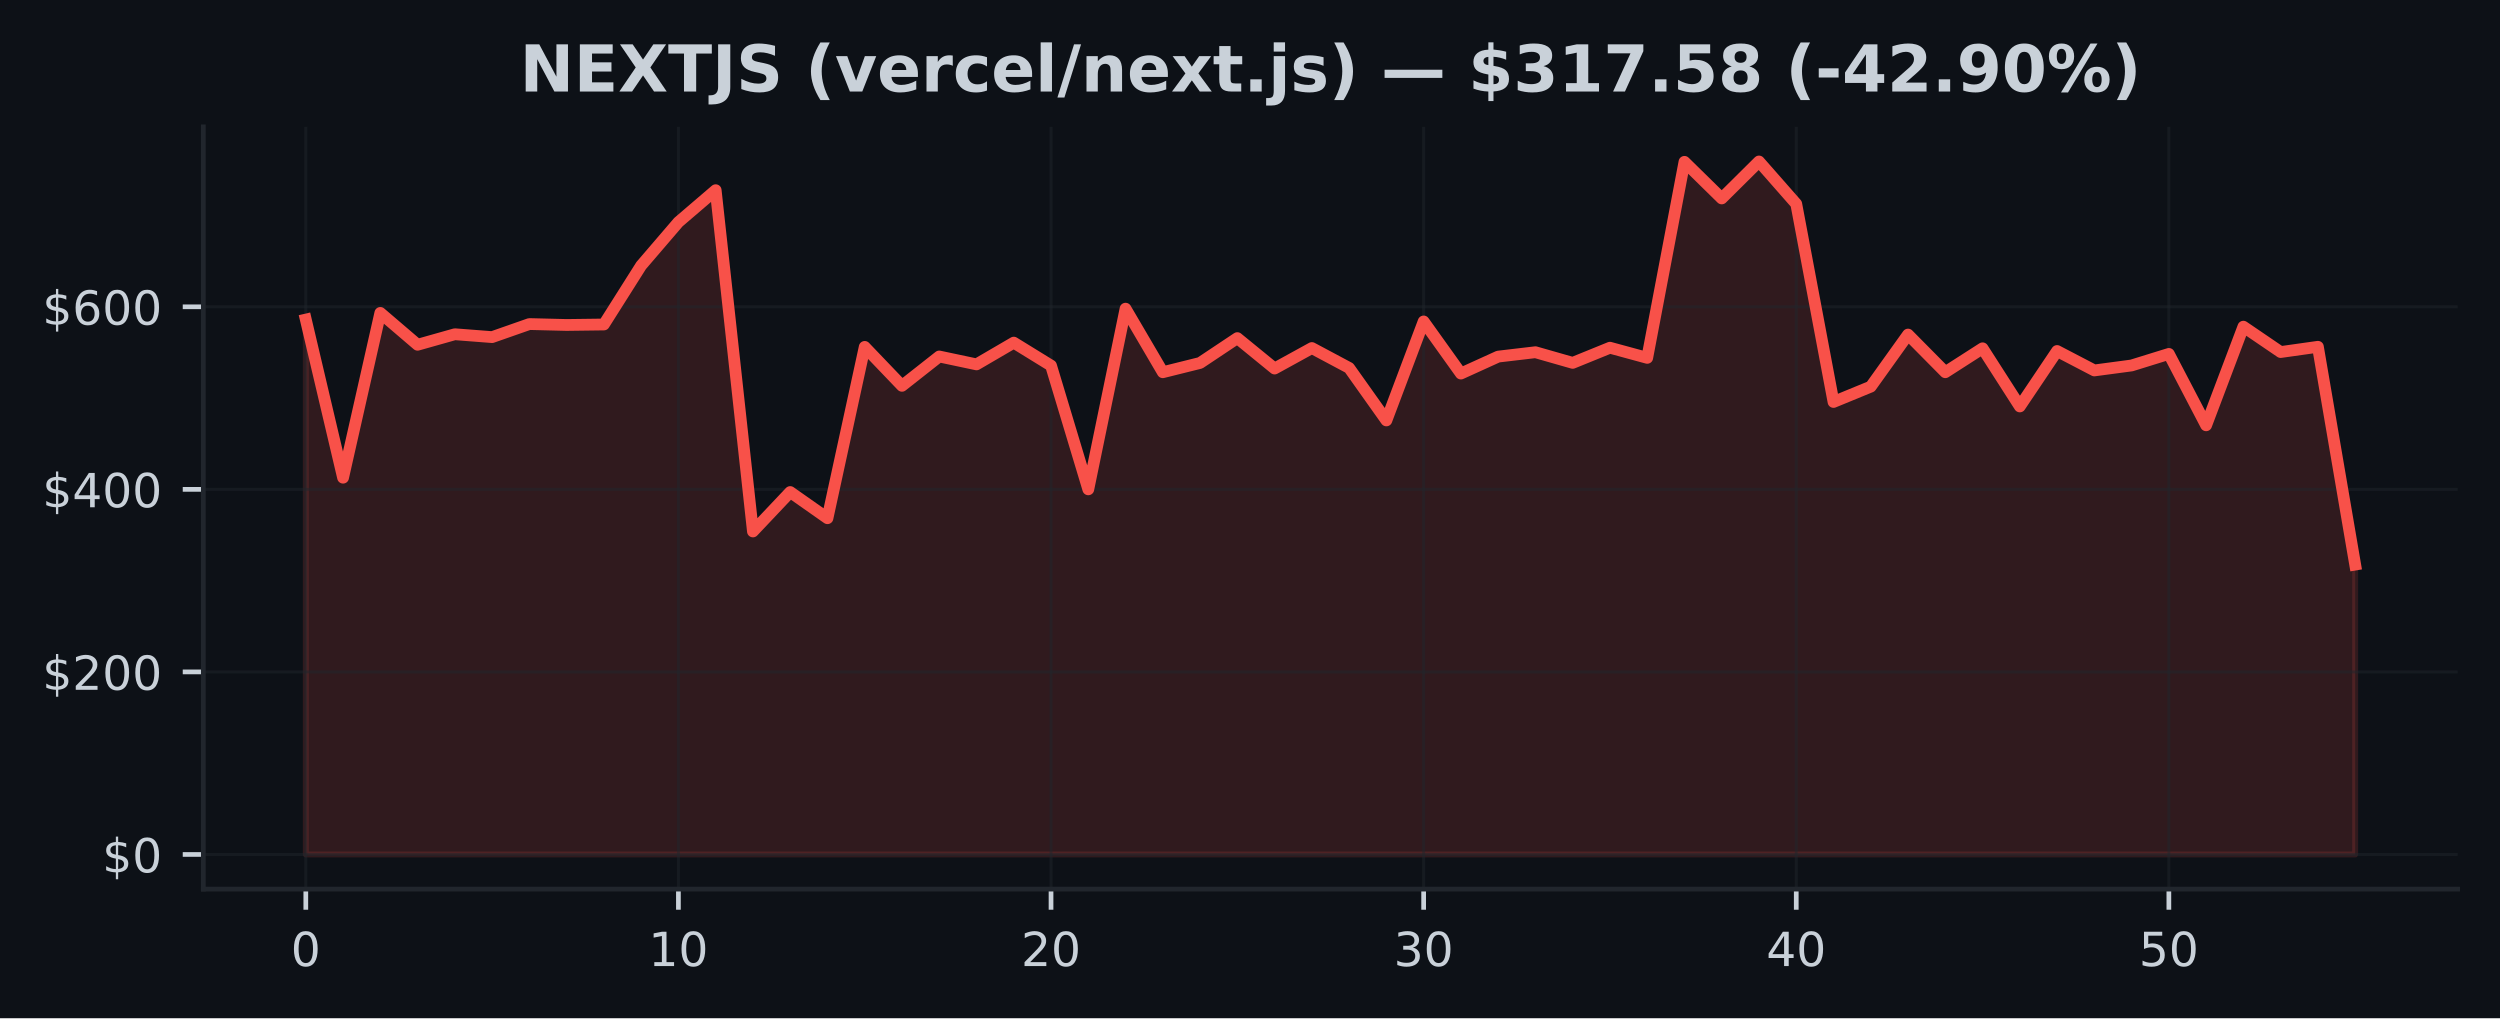
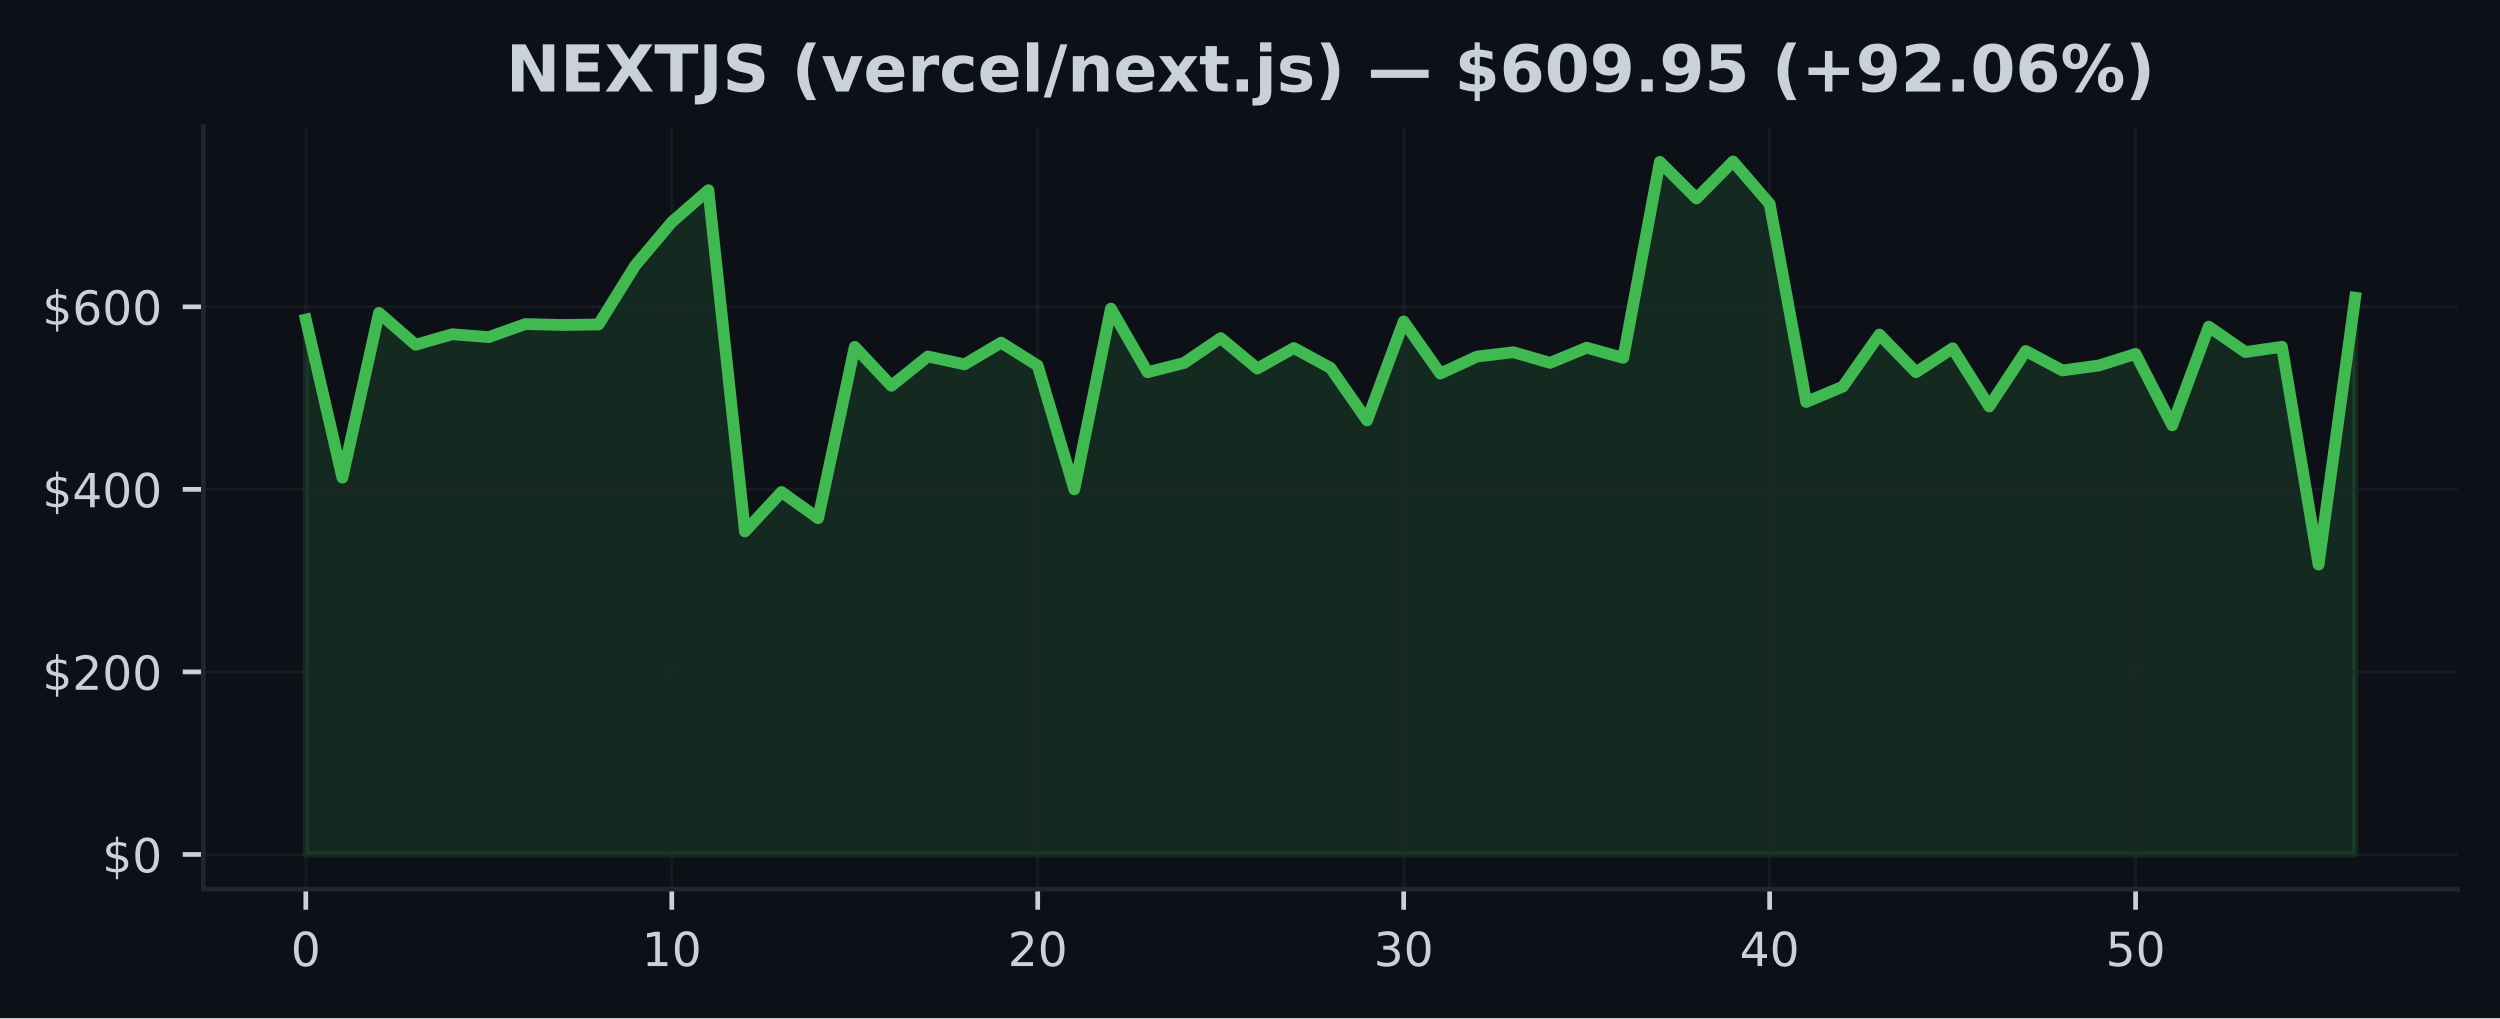
<svg xmlns="http://www.w3.org/2000/svg" xmlns:xlink="http://www.w3.org/1999/xlink" width="424.91pt" height="173.061pt" viewBox="0 0 424.91 173.061" version="1.1">
  <defs>
    <style type="text/css">*{stroke-linejoin: round; stroke-linecap: butt}</style>
  </defs>
  <g id="figure_1">
    <g id="patch_1">
      <path d="M 0 173.061  L 424.91 173.061  L 424.91 0  L 0 0  z " style="fill: #0d1117" />
    </g>
    <g id="axes_1">
      <g id="patch_2">
        <path d="M 34.56 151.118  L 417.71 151.118  L 417.71 21.558  L 34.56 21.558  z " style="fill: #0d1117" />
      </g>
      <g id="FillBetweenPolyCollection_1">
        <defs>
-           <path id="mc012f46537" d="M 51.976 -27.832  L 51.976 -118.746  L 58.309 -91.871  L 64.642 -119.879  L 70.975 -114.463  L 77.308 -116.251  L 83.641 -115.763  L 89.974 -117.984  L 96.307 -117.826  L 102.64 -117.91  L 108.973 -127.926  L 115.306 -135.309  L 121.64 -140.733  L 127.973 -82.731  L 134.306 -89.432  L 140.639 -84.984  L 146.972 -114.101  L 153.305 -107.486  L 159.638 -112.472  L 165.971 -111.13  L 172.304 -114.826  L 178.637 -110.924  L 184.97 -89.891  L 191.303 -120.597  L 197.636 -109.794  L 203.969 -111.372  L 210.302 -115.594  L 216.635 -110.424  L 222.968 -113.907  L 229.302 -110.527  L 235.635 -101.604  L 241.968 -118.425  L 248.301 -109.571  L 254.634 -112.45  L 260.967 -113.197  L 267.3 -111.386  L 273.633 -113.961  L 279.966 -112.238  L 286.299 -145.553  L 292.632 -139.335  L 298.965 -145.613  L 305.298 -138.402  L 311.631 -104.743  L 317.964 -107.348  L 324.297 -116.195  L 330.63 -109.796  L 336.964 -113.862  L 343.297 -103.981  L 349.63 -113.403  L 355.963 -110.1  L 362.296 -110.946  L 368.629 -112.91  L 374.962 -100.776  L 381.295 -117.537  L 387.628 -113.226  L 393.961 -114.12  L 400.294 -77.101  L 400.294 -27.832  L 400.294 -27.832  L 393.961 -27.832  L 387.628 -27.832  L 381.295 -27.832  L 374.962 -27.832  L 368.629 -27.832  L 362.296 -27.832  L 355.963 -27.832  L 349.63 -27.832  L 343.297 -27.832  L 336.964 -27.832  L 330.63 -27.832  L 324.297 -27.832  L 317.964 -27.832  L 311.631 -27.832  L 305.298 -27.832  L 298.965 -27.832  L 292.632 -27.832  L 286.299 -27.832  L 279.966 -27.832  L 273.633 -27.832  L 267.3 -27.832  L 260.967 -27.832  L 254.634 -27.832  L 248.301 -27.832  L 241.968 -27.832  L 235.635 -27.832  L 229.302 -27.832  L 222.968 -27.832  L 216.635 -27.832  L 210.302 -27.832  L 203.969 -27.832  L 197.636 -27.832  L 191.303 -27.832  L 184.97 -27.832  L 178.637 -27.832  L 172.304 -27.832  L 165.971 -27.832  L 159.638 -27.832  L 153.305 -27.832  L 146.972 -27.832  L 140.639 -27.832  L 134.306 -27.832  L 127.973 -27.832  L 121.64 -27.832  L 115.306 -27.832  L 108.973 -27.832  L 102.64 -27.832  L 96.307 -27.832  L 89.974 -27.832  L 83.641 -27.832  L 77.308 -27.832  L 70.975 -27.832  L 64.642 -27.832  L 58.309 -27.832  L 51.976 -27.832  z " style="stroke: #f85149; stroke-opacity: 0.15" />
+           <path id="m44246de8c7" d="M 51.976 -27.832  L 51.976 -118.746  L 58.196 -91.871  L 64.416 -119.879  L 70.636 -114.463  L 76.856 -116.251  L 83.076 -115.763  L 89.296 -117.984  L 95.516 -117.826  L 101.736 -117.91  L 107.956 -127.926  L 114.176 -135.309  L 120.396 -140.733  L 126.616 -82.731  L 132.835 -89.432  L 139.055 -84.984  L 145.275 -114.101  L 151.495 -107.486  L 157.715 -112.472  L 163.935 -111.13  L 170.155 -114.826  L 176.375 -110.924  L 182.595 -89.891  L 188.815 -120.597  L 195.035 -109.794  L 201.255 -111.372  L 207.475 -115.594  L 213.695 -110.424  L 219.915 -113.907  L 226.135 -110.527  L 232.355 -101.604  L 238.575 -118.425  L 244.795 -109.571  L 251.015 -112.45  L 257.235 -113.197  L 263.455 -111.386  L 269.675 -113.961  L 275.895 -112.238  L 282.115 -145.553  L 288.335 -139.335  L 294.555 -145.613  L 300.775 -138.402  L 306.995 -104.743  L 313.215 -107.348  L 319.435 -116.195  L 325.654 -109.796  L 331.874 -113.862  L 338.094 -103.981  L 344.314 -113.403  L 350.534 -110.1  L 356.754 -110.946  L 362.974 -112.91  L 369.194 -100.776  L 375.414 -117.537  L 381.634 -113.226  L 387.854 -114.12  L 394.074 -77.101  L 400.294 -122.46  L 400.294 -27.832  L 400.294 -27.832  L 394.074 -27.832  L 387.854 -27.832  L 381.634 -27.832  L 375.414 -27.832  L 369.194 -27.832  L 362.974 -27.832  L 356.754 -27.832  L 350.534 -27.832  L 344.314 -27.832  L 338.094 -27.832  L 331.874 -27.832  L 325.654 -27.832  L 319.435 -27.832  L 313.215 -27.832  L 306.995 -27.832  L 300.775 -27.832  L 294.555 -27.832  L 288.335 -27.832  L 282.115 -27.832  L 275.895 -27.832  L 269.675 -27.832  L 263.455 -27.832  L 257.235 -27.832  L 251.015 -27.832  L 244.795 -27.832  L 238.575 -27.832  L 232.355 -27.832  L 226.135 -27.832  L 219.915 -27.832  L 213.695 -27.832  L 207.475 -27.832  L 201.255 -27.832  L 195.035 -27.832  L 188.815 -27.832  L 182.595 -27.832  L 176.375 -27.832  L 170.155 -27.832  L 163.935 -27.832  L 157.715 -27.832  L 151.495 -27.832  L 145.275 -27.832  L 139.055 -27.832  L 132.835 -27.832  L 126.616 -27.832  L 120.396 -27.832  L 114.176 -27.832  L 107.956 -27.832  L 101.736 -27.832  L 95.516 -27.832  L 89.296 -27.832  L 83.076 -27.832  L 76.856 -27.832  L 70.636 -27.832  L 64.416 -27.832  L 58.196 -27.832  L 51.976 -27.832  z " style="stroke: #3fb950; stroke-opacity: 0.15" />
        </defs>
-         <g clip-path="url(#pa1275c755f)">
-           <use xlink:href="#mc012f46537" x="0" y="173.061" style="fill: #f85149; fill-opacity: 0.15; stroke: #f85149; stroke-opacity: 0.15" />
+         <g clip-path="url(#p147d3b603a)">
+           <use xlink:href="#m44246de8c7" x="0" y="173.061" style="fill: #3fb950; fill-opacity: 0.15; stroke: #3fb950; stroke-opacity: 0.15" />
        </g>
      </g>
      <g id="matplotlib.axis_1">
        <g id="xtick_1">
          <g id="line2d_1">
-             <path d="M 51.976 151.118  L 51.976 21.558  " clip-path="url(#pa1275c755f)" style="fill: none; stroke: #21262d; stroke-opacity: 0.5; stroke-width: 0.5; stroke-linecap: square" />
+             <path d="M 51.976 151.118  L 51.976 21.558  " clip-path="url(#p147d3b603a)" style="fill: none; stroke: #21262d; stroke-opacity: 0.5; stroke-width: 0.5; stroke-linecap: square" />
          </g>
          <g id="line2d_2">
            <defs>
-               <path id="m60b80e5d5b" d="M 0 0  L 0 3.5  " style="stroke: #c9d1d9; stroke-width: 0.8" />
+               <path id="m688583d220" d="M 0 0  L 0 3.5  " style="stroke: #c9d1d9; stroke-width: 0.8" />
            </defs>
            <g>
-               <use xlink:href="#m60b80e5d5b" x="51.976" y="151.118" style="fill: #c9d1d9; stroke: #c9d1d9; stroke-width: 0.8" />
+               <use xlink:href="#m688583d220" x="51.976" y="151.118" style="fill: #c9d1d9; stroke: #c9d1d9; stroke-width: 0.8" />
            </g>
          </g>
          <g id="text_1">
            <g style="fill: #c9d1d9" transform="translate(49.43091 164.197) scale(0.08 -0.08)">
              <defs>
                <path id="DejaVuSans-30" d="M 2034 4250  Q 1547 4250 1301 3770  Q 1056 3291 1056 2328  Q 1056 1369 1301 889  Q 1547 409 2034 409  Q 2525 409 2770 889  Q 3016 1369 3016 2328  Q 3016 3291 2770 3770  Q 2525 4250 2034 4250  z M 2034 4750  Q 2819 4750 3233 4129  Q 3647 3509 3647 2328  Q 3647 1150 3233 529  Q 2819 -91 2034 -91  Q 1250 -91 836 529  Q 422 1150 422 2328  Q 422 3509 836 4129  Q 1250 4750 2034 4750  z " transform="scale(0.015625)" />
              </defs>
              <use xlink:href="#DejaVuSans-30" />
            </g>
          </g>
        </g>
        <g id="xtick_2">
          <g id="line2d_3">
-             <path d="M 115.306 151.118  L 115.306 21.558  " clip-path="url(#pa1275c755f)" style="fill: none; stroke: #21262d; stroke-opacity: 0.5; stroke-width: 0.5; stroke-linecap: square" />
+             <path d="M 114.176 151.118  L 114.176 21.558  " clip-path="url(#p147d3b603a)" style="fill: none; stroke: #21262d; stroke-opacity: 0.5; stroke-width: 0.5; stroke-linecap: square" />
          </g>
          <g id="line2d_4">
            <g>
-               <use xlink:href="#m60b80e5d5b" x="115.306" y="151.118" style="fill: #c9d1d9; stroke: #c9d1d9; stroke-width: 0.8" />
+               <use xlink:href="#m688583d220" x="114.176" y="151.118" style="fill: #c9d1d9; stroke: #c9d1d9; stroke-width: 0.8" />
            </g>
          </g>
          <g id="text_2">
-             <g style="fill: #c9d1d9" transform="translate(110.2165 164.197) scale(0.08 -0.08)">
+             <g style="fill: #c9d1d9" transform="translate(109.0856 164.197) scale(0.08 -0.08)">
              <defs>
                <path id="DejaVuSans-31" d="M 794 531  L 1825 531  L 1825 4091  L 703 3866  L 703 4441  L 1819 4666  L 2450 4666  L 2450 531  L 3481 531  L 3481 0  L 794 0  L 794 531  z " transform="scale(0.015625)" />
              </defs>
              <use xlink:href="#DejaVuSans-31" />
              <use xlink:href="#DejaVuSans-30" transform="translate(63.62305 0)" />
            </g>
          </g>
        </g>
        <g id="xtick_3">
          <g id="line2d_5">
-             <path d="M 178.637 151.118  L 178.637 21.558  " clip-path="url(#pa1275c755f)" style="fill: none; stroke: #21262d; stroke-opacity: 0.5; stroke-width: 0.5; stroke-linecap: square" />
+             <path d="M 176.375 151.118  L 176.375 21.558  " clip-path="url(#p147d3b603a)" style="fill: none; stroke: #21262d; stroke-opacity: 0.5; stroke-width: 0.5; stroke-linecap: square" />
          </g>
          <g id="line2d_6">
            <g>
-               <use xlink:href="#m60b80e5d5b" x="178.637" y="151.118" style="fill: #c9d1d9; stroke: #c9d1d9; stroke-width: 0.8" />
+               <use xlink:href="#m688583d220" x="176.375" y="151.118" style="fill: #c9d1d9; stroke: #c9d1d9; stroke-width: 0.8" />
            </g>
          </g>
          <g id="text_3">
-             <g style="fill: #c9d1d9" transform="translate(173.5471 164.197) scale(0.08 -0.08)">
+             <g style="fill: #c9d1d9" transform="translate(171.2853 164.197) scale(0.08 -0.08)">
              <defs>
                <path id="DejaVuSans-32" d="M 1228 531  L 3431 531  L 3431 0  L 469 0  L 469 531  Q 828 903 1448 1529  Q 2069 2156 2228 2338  Q 2531 2678 2651 2914  Q 2772 3150 2772 3378  Q 2772 3750 2511 3984  Q 2250 4219 1831 4219  Q 1534 4219 1204 4116  Q 875 4013 500 3803  L 500 4441  Q 881 4594 1212 4672  Q 1544 4750 1819 4750  Q 2544 4750 2975 4387  Q 3406 4025 3406 3419  Q 3406 3131 3298 2873  Q 3191 2616 2906 2266  Q 2828 2175 2409 1742  Q 1991 1309 1228 531  z " transform="scale(0.015625)" />
              </defs>
              <use xlink:href="#DejaVuSans-32" />
              <use xlink:href="#DejaVuSans-30" transform="translate(63.62305 0)" />
            </g>
          </g>
        </g>
        <g id="xtick_4">
          <g id="line2d_7">
-             <path d="M 241.968 151.118  L 241.968 21.558  " clip-path="url(#pa1275c755f)" style="fill: none; stroke: #21262d; stroke-opacity: 0.5; stroke-width: 0.5; stroke-linecap: square" />
+             <path d="M 238.575 151.118  L 238.575 21.558  " clip-path="url(#p147d3b603a)" style="fill: none; stroke: #21262d; stroke-opacity: 0.5; stroke-width: 0.5; stroke-linecap: square" />
          </g>
          <g id="line2d_8">
            <g>
-               <use xlink:href="#m60b80e5d5b" x="241.968" y="151.118" style="fill: #c9d1d9; stroke: #c9d1d9; stroke-width: 0.8" />
+               <use xlink:href="#m688583d220" x="238.575" y="151.118" style="fill: #c9d1d9; stroke: #c9d1d9; stroke-width: 0.8" />
            </g>
          </g>
          <g id="text_4">
-             <g style="fill: #c9d1d9" transform="translate(236.8776 164.197) scale(0.08 -0.08)">
+             <g style="fill: #c9d1d9" transform="translate(233.4849 164.197) scale(0.08 -0.08)">
              <defs>
                <path id="DejaVuSans-33" d="M 2597 2516  Q 3050 2419 3304 2112  Q 3559 1806 3559 1356  Q 3559 666 3084 287  Q 2609 -91 1734 -91  Q 1441 -91 1130 -33  Q 819 25 488 141  L 488 750  Q 750 597 1062 519  Q 1375 441 1716 441  Q 2309 441 2620 675  Q 2931 909 2931 1356  Q 2931 1769 2642 2001  Q 2353 2234 1838 2234  L 1294 2234  L 1294 2753  L 1863 2753  Q 2328 2753 2575 2939  Q 2822 3125 2822 3475  Q 2822 3834 2567 4026  Q 2313 4219 1838 4219  Q 1578 4219 1281 4162  Q 984 4106 628 3988  L 628 4550  Q 988 4650 1302 4700  Q 1616 4750 1894 4750  Q 2613 4750 3031 4423  Q 3450 4097 3450 3541  Q 3450 3153 3228 2886  Q 3006 2619 2597 2516  z " transform="scale(0.015625)" />
              </defs>
              <use xlink:href="#DejaVuSans-33" />
              <use xlink:href="#DejaVuSans-30" transform="translate(63.62305 0)" />
            </g>
          </g>
        </g>
        <g id="xtick_5">
          <g id="line2d_9">
-             <path d="M 305.298 151.118  L 305.298 21.558  " clip-path="url(#pa1275c755f)" style="fill: none; stroke: #21262d; stroke-opacity: 0.5; stroke-width: 0.5; stroke-linecap: square" />
+             <path d="M 300.775 151.118  L 300.775 21.558  " clip-path="url(#p147d3b603a)" style="fill: none; stroke: #21262d; stroke-opacity: 0.5; stroke-width: 0.5; stroke-linecap: square" />
          </g>
          <g id="line2d_10">
            <g>
-               <use xlink:href="#m60b80e5d5b" x="305.298" y="151.118" style="fill: #c9d1d9; stroke: #c9d1d9; stroke-width: 0.8" />
+               <use xlink:href="#m688583d220" x="300.775" y="151.118" style="fill: #c9d1d9; stroke: #c9d1d9; stroke-width: 0.8" />
            </g>
          </g>
          <g id="text_5">
-             <g style="fill: #c9d1d9" transform="translate(300.2082 164.197) scale(0.08 -0.08)">
+             <g style="fill: #c9d1d9" transform="translate(295.6846 164.197) scale(0.08 -0.08)">
              <defs>
                <path id="DejaVuSans-34" d="M 2419 4116  L 825 1625  L 2419 1625  L 2419 4116  z M 2253 4666  L 3047 4666  L 3047 1625  L 3713 1625  L 3713 1100  L 3047 1100  L 3047 0  L 2419 0  L 2419 1100  L 313 1100  L 313 1709  L 2253 4666  z " transform="scale(0.015625)" />
              </defs>
              <use xlink:href="#DejaVuSans-34" />
              <use xlink:href="#DejaVuSans-30" transform="translate(63.62305 0)" />
            </g>
          </g>
        </g>
        <g id="xtick_6">
          <g id="line2d_11">
-             <path d="M 368.629 151.118  L 368.629 21.558  " clip-path="url(#pa1275c755f)" style="fill: none; stroke: #21262d; stroke-opacity: 0.5; stroke-width: 0.5; stroke-linecap: square" />
+             <path d="M 362.974 151.118  L 362.974 21.558  " clip-path="url(#p147d3b603a)" style="fill: none; stroke: #21262d; stroke-opacity: 0.5; stroke-width: 0.5; stroke-linecap: square" />
          </g>
          <g id="line2d_12">
            <g>
-               <use xlink:href="#m60b80e5d5b" x="368.629" y="151.118" style="fill: #c9d1d9; stroke: #c9d1d9; stroke-width: 0.8" />
+               <use xlink:href="#m688583d220" x="362.974" y="151.118" style="fill: #c9d1d9; stroke: #c9d1d9; stroke-width: 0.8" />
            </g>
          </g>
          <g id="text_6">
-             <g style="fill: #c9d1d9" transform="translate(363.5388 164.197) scale(0.08 -0.08)">
+             <g style="fill: #c9d1d9" transform="translate(357.8843 164.197) scale(0.08 -0.08)">
              <defs>
                <path id="DejaVuSans-35" d="M 691 4666  L 3169 4666  L 3169 4134  L 1269 4134  L 1269 2991  Q 1406 3038 1543 3061  Q 1681 3084 1819 3084  Q 2600 3084 3056 2656  Q 3513 2228 3513 1497  Q 3513 744 3044 326  Q 2575 -91 1722 -91  Q 1428 -91 1123 -41  Q 819 9 494 109  L 494 744  Q 775 591 1075 516  Q 1375 441 1709 441  Q 2250 441 2565 725  Q 2881 1009 2881 1497  Q 2881 1984 2565 2268  Q 2250 2553 1709 2553  Q 1456 2553 1204 2497  Q 953 2441 691 2322  L 691 4666  z " transform="scale(0.015625)" />
              </defs>
              <use xlink:href="#DejaVuSans-35" />
              <use xlink:href="#DejaVuSans-30" transform="translate(63.62305 0)" />
            </g>
          </g>
        </g>
      </g>
      <g id="matplotlib.axis_2">
        <g id="ytick_1">
          <g id="line2d_13">
-             <path d="M 34.56 145.229  L 417.71 145.229  " clip-path="url(#pa1275c755f)" style="fill: none; stroke: #21262d; stroke-opacity: 0.5; stroke-width: 0.5; stroke-linecap: square" />
+             <path d="M 34.56 145.229  L 417.71 145.229  " clip-path="url(#p147d3b603a)" style="fill: none; stroke: #21262d; stroke-opacity: 0.5; stroke-width: 0.5; stroke-linecap: square" />
          </g>
          <g id="line2d_14">
            <defs>
-               <path id="m48e1ef21f3" d="M 0 0  L -3.5 0  " style="stroke: #c9d1d9; stroke-width: 0.8" />
+               <path id="m01576a0e90" d="M 0 0  L -3.5 0  " style="stroke: #c9d1d9; stroke-width: 0.8" />
            </defs>
            <g>
-               <use xlink:href="#m48e1ef21f3" x="34.56" y="145.229" style="fill: #c9d1d9; stroke: #c9d1d9; stroke-width: 0.8" />
+               <use xlink:href="#m01576a0e90" x="34.56" y="145.229" style="fill: #c9d1d9; stroke: #c9d1d9; stroke-width: 0.8" />
            </g>
          </g>
          <g id="text_7">
            <g style="fill: #c9d1d9" transform="translate(17.38 148.2686) scale(0.08 -0.08)">
              <defs>
                <path id="DejaVuSans-24" d="M 2163 -941  L 1850 -941  L 1847 0  Q 1519 6 1191 76  Q 863 147 531 288  L 531 850  Q 850 650 1176 548  Q 1503 447 1850 444  L 1850 1869  Q 1159 1981 845 2250  Q 531 2519 531 2988  Q 531 3497 872 3790  Q 1213 4084 1850 4128  L 1850 4863  L 2163 4863  L 2163 4138  Q 2453 4125 2725 4076  Q 2997 4028 3256 3944  L 3256 3397  Q 2997 3528 2723 3600  Q 2450 3672 2163 3684  L 2163 2350  Q 2872 2241 3206 1959  Q 3541 1678 3541 1191  Q 3541 663 3186 358  Q 2831 53 2163 6  L 2163 -941  z M 1850 2406  L 1850 3688  Q 1488 3647 1297 3481  Q 1106 3316 1106 3041  Q 1106 2772 1282 2622  Q 1459 2472 1850 2406  z M 2163 1806  L 2163 453  Q 2559 506 2761 678  Q 2963 850 2963 1131  Q 2963 1406 2770 1568  Q 2578 1731 2163 1806  z " transform="scale(0.015625)" />
              </defs>
              <use xlink:href="#DejaVuSans-24" />
              <use xlink:href="#DejaVuSans-30" transform="translate(63.62305 0)" />
            </g>
          </g>
        </g>
        <g id="ytick_2">
          <g id="line2d_15">
-             <path d="M 34.56 114.201  L 417.71 114.201  " clip-path="url(#pa1275c755f)" style="fill: none; stroke: #21262d; stroke-opacity: 0.5; stroke-width: 0.5; stroke-linecap: square" />
+             <path d="M 34.56 114.201  L 417.71 114.201  " clip-path="url(#p147d3b603a)" style="fill: none; stroke: #21262d; stroke-opacity: 0.5; stroke-width: 0.5; stroke-linecap: square" />
          </g>
          <g id="line2d_16">
            <g>
-               <use xlink:href="#m48e1ef21f3" x="34.56" y="114.201" style="fill: #c9d1d9; stroke: #c9d1d9; stroke-width: 0.8" />
+               <use xlink:href="#m01576a0e90" x="34.56" y="114.201" style="fill: #c9d1d9; stroke: #c9d1d9; stroke-width: 0.8" />
            </g>
          </g>
          <g id="text_8">
            <g style="fill: #c9d1d9" transform="translate(7.2 117.2403) scale(0.08 -0.08)">
              <use xlink:href="#DejaVuSans-24" />
              <use xlink:href="#DejaVuSans-32" transform="translate(63.62305 0)" />
              <use xlink:href="#DejaVuSans-30" transform="translate(127.2461 0)" />
              <use xlink:href="#DejaVuSans-30" transform="translate(190.8691 0)" />
            </g>
          </g>
        </g>
        <g id="ytick_3">
          <g id="line2d_17">
-             <path d="M 34.56 83.173  L 417.71 83.173  " clip-path="url(#pa1275c755f)" style="fill: none; stroke: #21262d; stroke-opacity: 0.5; stroke-width: 0.5; stroke-linecap: square" />
+             <path d="M 34.56 83.173  L 417.71 83.173  " clip-path="url(#p147d3b603a)" style="fill: none; stroke: #21262d; stroke-opacity: 0.5; stroke-width: 0.5; stroke-linecap: square" />
          </g>
          <g id="line2d_18">
            <g>
-               <use xlink:href="#m48e1ef21f3" x="34.56" y="83.173" style="fill: #c9d1d9; stroke: #c9d1d9; stroke-width: 0.8" />
+               <use xlink:href="#m01576a0e90" x="34.56" y="83.173" style="fill: #c9d1d9; stroke: #c9d1d9; stroke-width: 0.8" />
            </g>
          </g>
          <g id="text_9">
            <g style="fill: #c9d1d9" transform="translate(7.2 86.212) scale(0.08 -0.08)">
              <use xlink:href="#DejaVuSans-24" />
              <use xlink:href="#DejaVuSans-34" transform="translate(63.62305 0)" />
              <use xlink:href="#DejaVuSans-30" transform="translate(127.2461 0)" />
              <use xlink:href="#DejaVuSans-30" transform="translate(190.8691 0)" />
            </g>
          </g>
        </g>
        <g id="ytick_4">
          <g id="line2d_19">
-             <path d="M 34.56 52.144  L 417.71 52.144  " clip-path="url(#pa1275c755f)" style="fill: none; stroke: #21262d; stroke-opacity: 0.5; stroke-width: 0.5; stroke-linecap: square" />
+             <path d="M 34.56 52.144  L 417.71 52.144  " clip-path="url(#p147d3b603a)" style="fill: none; stroke: #21262d; stroke-opacity: 0.5; stroke-width: 0.5; stroke-linecap: square" />
          </g>
          <g id="line2d_20">
            <g>
-               <use xlink:href="#m48e1ef21f3" x="34.56" y="52.144" style="fill: #c9d1d9; stroke: #c9d1d9; stroke-width: 0.8" />
+               <use xlink:href="#m01576a0e90" x="34.56" y="52.144" style="fill: #c9d1d9; stroke: #c9d1d9; stroke-width: 0.8" />
            </g>
          </g>
          <g id="text_10">
            <g style="fill: #c9d1d9" transform="translate(7.2 55.18371) scale(0.08 -0.08)">
              <defs>
                <path id="DejaVuSans-36" d="M 2113 2584  Q 1688 2584 1439 2293  Q 1191 2003 1191 1497  Q 1191 994 1439 701  Q 1688 409 2113 409  Q 2538 409 2786 701  Q 3034 994 3034 1497  Q 3034 2003 2786 2293  Q 2538 2584 2113 2584  z M 3366 4563  L 3366 3988  Q 3128 4100 2886 4159  Q 2644 4219 2406 4219  Q 1781 4219 1451 3797  Q 1122 3375 1075 2522  Q 1259 2794 1537 2939  Q 1816 3084 2150 3084  Q 2853 3084 3261 2657  Q 3669 2231 3669 1497  Q 3669 778 3244 343  Q 2819 -91 2113 -91  Q 1303 -91 875 529  Q 447 1150 447 2328  Q 447 3434 972 4092  Q 1497 4750 2381 4750  Q 2619 4750 2861 4703  Q 3103 4656 3366 4563  z " transform="scale(0.015625)" />
              </defs>
              <use xlink:href="#DejaVuSans-24" />
              <use xlink:href="#DejaVuSans-36" transform="translate(63.62305 0)" />
              <use xlink:href="#DejaVuSans-30" transform="translate(127.2461 0)" />
              <use xlink:href="#DejaVuSans-30" transform="translate(190.8691 0)" />
            </g>
          </g>
        </g>
      </g>
      <g id="line2d_21">
-         <path d="M 51.976 54.315  L 58.309 81.19  L 64.642 53.182  L 70.975 58.598  L 77.308 56.809  L 83.641 57.298  L 89.974 55.077  L 96.307 55.235  L 102.64 55.151  L 108.973 45.135  L 115.306 37.752  L 121.64 32.328  L 127.973 90.329  L 134.306 83.629  L 140.639 88.077  L 146.972 58.96  L 153.305 65.575  L 159.638 60.589  L 165.971 61.931  L 172.304 58.235  L 178.637 62.137  L 184.97 83.17  L 191.303 52.464  L 197.636 63.266  L 203.969 61.689  L 210.302 57.467  L 216.635 62.637  L 222.968 59.154  L 229.302 62.534  L 235.635 71.456  L 241.968 54.636  L 248.301 63.49  L 254.634 60.61  L 260.967 59.864  L 267.3 61.675  L 273.633 59.099  L 279.966 60.823  L 286.299 27.508  L 292.632 33.726  L 298.965 27.447  L 305.298 34.658  L 311.631 68.318  L 317.964 65.713  L 324.297 56.865  L 330.63 63.265  L 336.964 59.199  L 343.297 69.08  L 349.63 59.658  L 355.963 62.961  L 362.296 62.115  L 368.629 60.151  L 374.962 72.285  L 381.295 55.523  L 387.628 59.835  L 393.961 58.941  L 400.294 95.959  " clip-path="url(#pa1275c755f)" style="fill: none; stroke: #f85149; stroke-width: 2; stroke-linecap: square" />
+         <path d="M 51.976 54.315  L 58.196 81.19  L 64.416 53.182  L 70.636 58.598  L 76.856 56.809  L 83.076 57.298  L 89.296 55.077  L 95.516 55.235  L 101.736 55.151  L 107.956 45.135  L 114.176 37.752  L 120.396 32.328  L 126.616 90.329  L 132.835 83.629  L 139.055 88.077  L 145.275 58.96  L 151.495 65.575  L 157.715 60.589  L 163.935 61.931  L 170.155 58.235  L 176.375 62.137  L 182.595 83.17  L 188.815 52.464  L 195.035 63.266  L 201.255 61.689  L 207.475 57.467  L 213.695 62.637  L 219.915 59.154  L 226.135 62.534  L 232.355 71.456  L 238.575 54.636  L 244.795 63.49  L 251.015 60.61  L 257.235 59.864  L 263.455 61.675  L 269.675 59.099  L 275.895 60.823  L 282.115 27.508  L 288.335 33.726  L 294.555 27.447  L 300.775 34.658  L 306.995 68.318  L 313.215 65.713  L 319.435 56.865  L 325.654 63.265  L 331.874 59.199  L 338.094 69.08  L 344.314 59.658  L 350.534 62.961  L 356.754 62.115  L 362.974 60.151  L 369.194 72.285  L 375.414 55.523  L 381.634 59.835  L 387.854 58.941  L 394.074 95.959  L 400.294 50.601  " clip-path="url(#p147d3b603a)" style="fill: none; stroke: #3fb950; stroke-width: 2; stroke-linecap: square" />
      </g>
      <g id="patch_3">
        <path d="M 34.56 151.118  L 34.56 21.558  " style="fill: none; stroke: #21262d; stroke-width: 0.8; stroke-linejoin: miter; stroke-linecap: square" />
      </g>
      <g id="patch_4">
        <path d="M 34.56 151.118  L 417.71 151.118  " style="fill: none; stroke: #21262d; stroke-width: 0.8; stroke-linejoin: miter; stroke-linecap: square" />
      </g>
      <g id="text_11">
-         <g style="fill: #c9d1d9" transform="translate(88.33852 15.55828) scale(0.11 -0.11)">
+         <g style="fill: #c9d1d9" transform="translate(86.01219 15.55828) scale(0.11 -0.11)">
          <defs>
            <path id="DejaVuSans-Bold-4e" d="M 588 4666  L 1931 4666  L 3628 1466  L 3628 4666  L 4769 4666  L 4769 0  L 3425 0  L 1728 3200  L 1728 0  L 588 0  L 588 4666  z " transform="scale(0.015625)" />
            <path id="DejaVuSans-Bold-45" d="M 588 4666  L 3834 4666  L 3834 3756  L 1791 3756  L 1791 2888  L 3713 2888  L 3713 1978  L 1791 1978  L 1791 909  L 3903 909  L 3903 0  L 588 0  L 588 4666  z " transform="scale(0.015625)" />
            <path id="DejaVuSans-Bold-58" d="M 3188 2381  L 4806 0  L 3553 0  L 2463 1594  L 1381 0  L 122 0  L 1741 2381  L 184 4666  L 1441 4666  L 2463 3163  L 3481 4666  L 4744 4666  L 3188 2381  z " transform="scale(0.015625)" />
            <path id="DejaVuSans-Bold-54" d="M 31 4666  L 4331 4666  L 4331 3756  L 2784 3756  L 2784 0  L 1581 0  L 1581 3756  L 31 3756  L 31 4666  z " transform="scale(0.015625)" />
            <path id="DejaVuSans-Bold-4a" d="M 588 4666  L 1791 4666  L 1791 453  Q 1791 -419 1317 -850  Q 844 -1281 -116 -1281  L -359 -1281  L -359 -372  L -172 -372  Q 203 -372 395 -162  Q 588 47 588 453  L 588 4666  z " transform="scale(0.015625)" />
            <path id="DejaVuSans-Bold-53" d="M 3834 4519  L 3834 3531  Q 3450 3703 3084 3790  Q 2719 3878 2394 3878  Q 1963 3878 1756 3759  Q 1550 3641 1550 3391  Q 1550 3203 1689 3098  Q 1828 2994 2194 2919  L 2706 2816  Q 3484 2659 3812 2340  Q 4141 2022 4141 1434  Q 4141 663 3683 286  Q 3225 -91 2284 -91  Q 1841 -91 1394 -6  Q 947 78 500 244  L 500 1259  Q 947 1022 1364 901  Q 1781 781 2169 781  Q 2563 781 2772 912  Q 2981 1044 2981 1288  Q 2981 1506 2839 1625  Q 2697 1744 2272 1838  L 1806 1941  Q 1106 2091 782 2419  Q 459 2747 459 3303  Q 459 4000 909 4375  Q 1359 4750 2203 4750  Q 2588 4750 2994 4692  Q 3400 4634 3834 4519  z " transform="scale(0.015625)" />
            <path id="DejaVuSans-Bold-20" transform="scale(0.015625)" />
            <path id="DejaVuSans-Bold-28" d="M 2413 -844  L 1484 -844  Q 1006 -72 778 623  Q 550 1319 550 2003  Q 550 2688 779 3389  Q 1009 4091 1484 4856  L 2413 4856  Q 2013 4116 1813 3408  Q 1613 2700 1613 2009  Q 1613 1319 1811 609  Q 2009 -100 2413 -844  z " transform="scale(0.015625)" />
            <path id="DejaVuSans-Bold-76" d="M 97 3500  L 1216 3500  L 2088 1081  L 2956 3500  L 4078 3500  L 2700 0  L 1472 0  L 97 3500  z " transform="scale(0.015625)" />
            <path id="DejaVuSans-Bold-65" d="M 4031 1759  L 4031 1441  L 1416 1441  Q 1456 1047 1700 850  Q 1944 653 2381 653  Q 2734 653 3104 758  Q 3475 863 3866 1075  L 3866 213  Q 3469 63 3072 -14  Q 2675 -91 2278 -91  Q 1328 -91 801 392  Q 275 875 275 1747  Q 275 2603 792 3093  Q 1309 3584 2216 3584  Q 3041 3584 3536 3087  Q 4031 2591 4031 1759  z M 2881 2131  Q 2881 2450 2695 2645  Q 2509 2841 2209 2841  Q 1884 2841 1681 2658  Q 1478 2475 1428 2131  L 2881 2131  z " transform="scale(0.015625)" />
            <path id="DejaVuSans-Bold-72" d="M 3138 2547  Q 2991 2616 2845 2648  Q 2700 2681 2553 2681  Q 2122 2681 1889 2404  Q 1656 2128 1656 1613  L 1656 0  L 538 0  L 538 3500  L 1656 3500  L 1656 2925  Q 1872 3269 2151 3426  Q 2431 3584 2822 3584  Q 2878 3584 2943 3579  Q 3009 3575 3134 3559  L 3138 2547  z " transform="scale(0.015625)" />
            <path id="DejaVuSans-Bold-63" d="M 3366 3391  L 3366 2478  Q 3138 2634 2908 2709  Q 2678 2784 2431 2784  Q 1963 2784 1702 2511  Q 1441 2238 1441 1747  Q 1441 1256 1702 982  Q 1963 709 2431 709  Q 2694 709 2930 787  Q 3166 866 3366 1019  L 3366 103  Q 3103 6 2833 -42  Q 2563 -91 2291 -91  Q 1344 -91 809 395  Q 275 881 275 1747  Q 275 2613 809 3098  Q 1344 3584 2291 3584  Q 2566 3584 2833 3536  Q 3100 3488 3366 3391  z " transform="scale(0.015625)" />
            <path id="DejaVuSans-Bold-6c" d="M 538 4863  L 1656 4863  L 1656 0  L 538 0  L 538 4863  z " transform="scale(0.015625)" />
            <path id="DejaVuSans-Bold-2f" d="M 1644 4666  L 2338 4666  L 691 -594  L 0 -594  L 1644 4666  z " transform="scale(0.015625)" />
            <path id="DejaVuSans-Bold-6e" d="M 4056 2131  L 4056 0  L 2931 0  L 2931 347  L 2931 1631  Q 2931 2084 2911 2256  Q 2891 2428 2841 2509  Q 2775 2619 2662 2680  Q 2550 2741 2406 2741  Q 2056 2741 1856 2470  Q 1656 2200 1656 1722  L 1656 0  L 538 0  L 538 3500  L 1656 3500  L 1656 2988  Q 1909 3294 2193 3439  Q 2478 3584 2822 3584  Q 3428 3584 3742 3212  Q 4056 2841 4056 2131  z " transform="scale(0.015625)" />
            <path id="DejaVuSans-Bold-78" d="M 1422 1791  L 159 3500  L 1344 3500  L 2059 2463  L 2784 3500  L 3969 3500  L 2706 1797  L 4031 0  L 2847 0  L 2059 1106  L 1281 0  L 97 0  L 1422 1791  z " transform="scale(0.015625)" />
            <path id="DejaVuSans-Bold-74" d="M 1759 4494  L 1759 3500  L 2913 3500  L 2913 2700  L 1759 2700  L 1759 1216  Q 1759 972 1856 886  Q 1953 800 2241 800  L 2816 800  L 2816 0  L 1856 0  Q 1194 0 917 276  Q 641 553 641 1216  L 641 2700  L 84 2700  L 84 3500  L 641 3500  L 641 4494  L 1759 4494  z " transform="scale(0.015625)" />
            <path id="DejaVuSans-Bold-2e" d="M 653 1209  L 1778 1209  L 1778 0  L 653 0  L 653 1209  z " transform="scale(0.015625)" />
            <path id="DejaVuSans-Bold-6a" d="M 538 3500  L 1656 3500  L 1656 63  Q 1656 -641 1318 -1011  Q 981 -1381 341 -1381  L -213 -1381  L -213 -647  L -19 -647  Q 300 -647 419 -503  Q 538 -359 538 63  L 538 3500  z M 538 4863  L 1656 4863  L 1656 3950  L 538 3950  L 538 4863  z " transform="scale(0.015625)" />
            <path id="DejaVuSans-Bold-73" d="M 3272 3391  L 3272 2541  Q 2913 2691 2578 2766  Q 2244 2841 1947 2841  Q 1628 2841 1473 2761  Q 1319 2681 1319 2516  Q 1319 2381 1436 2309  Q 1553 2238 1856 2203  L 2053 2175  Q 2913 2066 3209 1816  Q 3506 1566 3506 1031  Q 3506 472 3093 190  Q 2681 -91 1863 -91  Q 1516 -91 1145 -36  Q 775 19 384 128  L 384 978  Q 719 816 1070 734  Q 1422 653 1784 653  Q 2113 653 2278 743  Q 2444 834 2444 1013  Q 2444 1163 2330 1236  Q 2216 1309 1875 1350  L 1678 1375  Q 931 1469 631 1722  Q 331 1975 331 2491  Q 331 3047 712 3315  Q 1094 3584 1881 3584  Q 2191 3584 2531 3537  Q 2872 3491 3272 3391  z " transform="scale(0.015625)" />
            <path id="DejaVuSans-Bold-29" d="M 513 -844  Q 913 -100 1113 609  Q 1313 1319 1313 2009  Q 1313 2700 1113 3408  Q 913 4116 513 4856  L 1441 4856  Q 1916 4091 2145 3389  Q 2375 2688 2375 2003  Q 2375 1319 2147 623  Q 1919 -72 1441 -844  L 513 -844  z " transform="scale(0.015625)" />
            <path id="DejaVuSans-Bold-2014" d="M 344 2156  L 6056 2156  L 6056 1350  L 344 1350  L 344 2156  z " transform="scale(0.015625)" />
            <path id="DejaVuSans-Bold-24" d="M 2484 -941  L 1978 -941  L 1975 0  Q 1584 16 1218 87  Q 853 159 506 288  L 506 1106  Q 866 922 1233 823  Q 1600 725 1978 713  L 1978 1684  L 1875 1703  Q 1128 1834 814 2115  Q 500 2397 500 2925  Q 500 3484 883 3798  Q 1266 4113 1975 4141  L 1978 4863  L 2484 4863  L 2484 4153  Q 2797 4128 3109 4075  Q 3422 4022 3738 3938  L 3738 3144  Q 3425 3275 3112 3348  Q 2800 3422 2484 3438  L 2484 2541  L 2584 2522  Q 3378 2397 3698 2105  Q 4019 1813 4019 1241  Q 4019 666 3637 358  Q 3256 50 2484 6  L 2484 -941  z M 1978 2613  L 1978 3428  Q 1756 3416 1623 3308  Q 1491 3200 1491 3034  Q 1491 2850 1612 2745  Q 1734 2641 1978 2613  z M 2484 1594  L 2484 725  Q 2756 728 2892 831  Q 3028 934 3028 1141  Q 3028 1353 2903 1458  Q 2778 1563 2484 1594  z " transform="scale(0.015625)" />
-             <path id="DejaVuSans-Bold-33" d="M 2981 2516  Q 3453 2394 3698 2092  Q 3944 1791 3944 1325  Q 3944 631 3412 270  Q 2881 -91 1863 -91  Q 1503 -91 1142 -33  Q 781 25 428 141  L 428 1069  Q 766 900 1098 814  Q 1431 728 1753 728  Q 2231 728 2486 893  Q 2741 1059 2741 1369  Q 2741 1688 2480 1852  Q 2219 2016 1709 2016  L 1228 2016  L 1228 2791  L 1734 2791  Q 2188 2791 2409 2933  Q 2631 3075 2631 3366  Q 2631 3634 2415 3781  Q 2200 3928 1806 3928  Q 1516 3928 1219 3862  Q 922 3797 628 3669  L 628 4550  Q 984 4650 1334 4700  Q 1684 4750 2022 4750  Q 2931 4750 3382 4451  Q 3834 4153 3834 3553  Q 3834 3144 3618 2883  Q 3403 2622 2981 2516  z " transform="scale(0.015625)" />
-             <path id="DejaVuSans-Bold-31" d="M 750 831  L 1813 831  L 1813 3847  L 722 3622  L 722 4441  L 1806 4666  L 2950 4666  L 2950 831  L 4013 831  L 4013 0  L 750 0  L 750 831  z " transform="scale(0.015625)" />
-             <path id="DejaVuSans-Bold-37" d="M 428 4666  L 3944 4666  L 3944 3988  L 2125 0  L 953 0  L 2675 3781  L 428 3781  L 428 4666  z " transform="scale(0.015625)" />
+             <path id="DejaVuSans-Bold-36" d="M 2316 2303  Q 2000 2303 1842 2098  Q 1684 1894 1684 1484  Q 1684 1075 1842 870  Q 2000 666 2316 666  Q 2634 666 2792 870  Q 2950 1075 2950 1484  Q 2950 1894 2792 2098  Q 2634 2303 2316 2303  z M 3803 4544  L 3803 3681  Q 3506 3822 3243 3889  Q 2981 3956 2731 3956  Q 2194 3956 1894 3657  Q 1594 3359 1544 2772  Q 1750 2925 1990 3001  Q 2231 3078 2516 3078  Q 3231 3078 3670 2659  Q 4109 2241 4109 1563  Q 4109 813 3618 361  Q 3128 -91 2303 -91  Q 1394 -91 895 523  Q 397 1138 397 2266  Q 397 3422 980 4083  Q 1563 4744 2578 4744  Q 2900 4744 3203 4694  Q 3506 4644 3803 4544  z " transform="scale(0.015625)" />
+             <path id="DejaVuSans-Bold-30" d="M 2944 2338  Q 2944 3213 2780 3570  Q 2616 3928 2228 3928  Q 1841 3928 1675 3570  Q 1509 3213 1509 2338  Q 1509 1453 1675 1090  Q 1841 728 2228 728  Q 2613 728 2778 1090  Q 2944 1453 2944 2338  z M 4147 2328  Q 4147 1169 3647 539  Q 3147 -91 2228 -91  Q 1306 -91 806 539  Q 306 1169 306 2328  Q 306 3491 806 4120  Q 1306 4750 2228 4750  Q 3147 4750 3647 4120  Q 4147 3491 4147 2328  z " transform="scale(0.015625)" />
+             <path id="DejaVuSans-Bold-39" d="M 641 103  L 641 966  Q 928 831 1190 764  Q 1453 697 1709 697  Q 2247 697 2547 995  Q 2847 1294 2900 1881  Q 2688 1725 2447 1647  Q 2206 1569 1925 1569  Q 1209 1569 770 1986  Q 331 2403 331 3084  Q 331 3838 820 4291  Q 1309 4744 2131 4744  Q 3044 4744 3544 4128  Q 4044 3513 4044 2388  Q 4044 1231 3459 570  Q 2875 -91 1856 -91  Q 1528 -91 1228 -42  Q 928 6 641 103  z M 2125 2350  Q 2441 2350 2600 2554  Q 2759 2759 2759 3169  Q 2759 3575 2600 3781  Q 2441 3988 2125 3988  Q 1809 3988 1650 3781  Q 1491 3575 1491 3169  Q 1491 2759 1650 2554  Q 1809 2350 2125 2350  z " transform="scale(0.015625)" />
            <path id="DejaVuSans-Bold-35" d="M 678 4666  L 3669 4666  L 3669 3781  L 1638 3781  L 1638 3059  Q 1775 3097 1914 3117  Q 2053 3138 2203 3138  Q 3056 3138 3531 2711  Q 4006 2284 4006 1522  Q 4006 766 3489 337  Q 2972 -91 2053 -91  Q 1656 -91 1267 -14  Q 878 63 494 219  L 494 1166  Q 875 947 1217 837  Q 1559 728 1863 728  Q 2300 728 2551 942  Q 2803 1156 2803 1522  Q 2803 1891 2551 2103  Q 2300 2316 1863 2316  Q 1603 2316 1309 2248  Q 1016 2181 678 2041  L 678 4666  z " transform="scale(0.015625)" />
-             <path id="DejaVuSans-Bold-38" d="M 2228 2088  Q 1891 2088 1709 1903  Q 1528 1719 1528 1375  Q 1528 1031 1709 848  Q 1891 666 2228 666  Q 2563 666 2741 848  Q 2919 1031 2919 1375  Q 2919 1722 2741 1905  Q 2563 2088 2228 2088  z M 1350 2484  Q 925 2613 709 2878  Q 494 3144 494 3541  Q 494 4131 934 4440  Q 1375 4750 2228 4750  Q 3075 4750 3515 4442  Q 3956 4134 3956 3541  Q 3956 3144 3739 2878  Q 3522 2613 3097 2484  Q 3572 2353 3814 2058  Q 4056 1763 4056 1313  Q 4056 619 3595 264  Q 3134 -91 2228 -91  Q 1319 -91 855 264  Q 391 619 391 1313  Q 391 1763 633 2058  Q 875 2353 1350 2484  z M 1631 3419  Q 1631 3141 1786 2991  Q 1941 2841 2228 2841  Q 2509 2841 2662 2991  Q 2816 3141 2816 3419  Q 2816 3697 2662 3845  Q 2509 3994 2228 3994  Q 1941 3994 1786 3844  Q 1631 3694 1631 3419  z " transform="scale(0.015625)" />
-             <path id="DejaVuSans-Bold-2d" d="M 347 2297  L 2309 2297  L 2309 1388  L 347 1388  L 347 2297  z " transform="scale(0.015625)" />
-             <path id="DejaVuSans-Bold-34" d="M 2356 3675  L 1038 1722  L 2356 1722  L 2356 3675  z M 2156 4666  L 3494 4666  L 3494 1722  L 4159 1722  L 4159 850  L 3494 850  L 3494 0  L 2356 0  L 2356 850  L 288 850  L 288 1881  L 2156 4666  z " transform="scale(0.015625)" />
+             <path id="DejaVuSans-Bold-2b" d="M 3053 4013  L 3053 2375  L 4684 2375  L 4684 1638  L 3053 1638  L 3053 0  L 2309 0  L 2309 1638  L 678 1638  L 678 2375  L 2309 2375  L 2309 4013  L 3053 4013  z " transform="scale(0.015625)" />
            <path id="DejaVuSans-Bold-32" d="M 1844 884  L 3897 884  L 3897 0  L 506 0  L 506 884  L 2209 2388  Q 2438 2594 2547 2791  Q 2656 2988 2656 3200  Q 2656 3528 2436 3728  Q 2216 3928 1850 3928  Q 1569 3928 1234 3808  Q 900 3688 519 3450  L 519 4475  Q 925 4609 1322 4679  Q 1719 4750 2100 4750  Q 2938 4750 3402 4381  Q 3866 4013 3866 3353  Q 3866 2972 3669 2642  Q 3472 2313 2841 1759  L 1844 884  z " transform="scale(0.015625)" />
-             <path id="DejaVuSans-Bold-39" d="M 641 103  L 641 966  Q 928 831 1190 764  Q 1453 697 1709 697  Q 2247 697 2547 995  Q 2847 1294 2900 1881  Q 2688 1725 2447 1647  Q 2206 1569 1925 1569  Q 1209 1569 770 1986  Q 331 2403 331 3084  Q 331 3838 820 4291  Q 1309 4744 2131 4744  Q 3044 4744 3544 4128  Q 4044 3513 4044 2388  Q 4044 1231 3459 570  Q 2875 -91 1856 -91  Q 1528 -91 1228 -42  Q 928 6 641 103  z M 2125 2350  Q 2441 2350 2600 2554  Q 2759 2759 2759 3169  Q 2759 3575 2600 3781  Q 2441 3988 2125 3988  Q 1809 3988 1650 3781  Q 1491 3575 1491 3169  Q 1491 2759 1650 2554  Q 1809 2350 2125 2350  z " transform="scale(0.015625)" />
-             <path id="DejaVuSans-Bold-30" d="M 2944 2338  Q 2944 3213 2780 3570  Q 2616 3928 2228 3928  Q 1841 3928 1675 3570  Q 1509 3213 1509 2338  Q 1509 1453 1675 1090  Q 1841 728 2228 728  Q 2613 728 2778 1090  Q 2944 1453 2944 2338  z M 4147 2328  Q 4147 1169 3647 539  Q 3147 -91 2228 -91  Q 1306 -91 806 539  Q 306 1169 306 2328  Q 306 3491 806 4120  Q 1306 4750 2228 4750  Q 3147 4750 3647 4120  Q 4147 3491 4147 2328  z " transform="scale(0.015625)" />
            <path id="DejaVuSans-Bold-25" d="M 4959 1925  Q 4738 1925 4616 1733  Q 4494 1541 4494 1184  Q 4494 825 4614 633  Q 4734 441 4959 441  Q 5184 441 5303 633  Q 5422 825 5422 1184  Q 5422 1541 5301 1733  Q 5181 1925 4959 1925  z M 4959 2450  Q 5541 2450 5875 2112  Q 6209 1775 6209 1184  Q 6209 594 5875 251  Q 5541 -91 4959 -91  Q 4378 -91 4042 251  Q 3706 594 3706 1184  Q 3706 1772 4042 2111  Q 4378 2450 4959 2450  z M 2094 -91  L 1403 -91  L 4319 4750  L 5013 4750  L 2094 -91  z M 1453 4750  Q 2034 4750 2367 4411  Q 2700 4072 2700 3481  Q 2700 2891 2367 2550  Q 2034 2209 1453 2209  Q 872 2209 539 2550  Q 206 2891 206 3481  Q 206 4072 539 4411  Q 872 4750 1453 4750  z M 1453 4225  Q 1228 4225 1106 4031  Q 984 3838 984 3481  Q 984 3122 1106 2926  Q 1228 2731 1453 2731  Q 1678 2731 1798 2926  Q 1919 3122 1919 3481  Q 1919 3838 1797 4031  Q 1675 4225 1453 4225  z " transform="scale(0.015625)" />
          </defs>
          <use xlink:href="#DejaVuSans-Bold-4e" />
          <use xlink:href="#DejaVuSans-Bold-45" transform="translate(83.69141 0)" />
          <use xlink:href="#DejaVuSans-Bold-58" transform="translate(152.002 0)" />
          <use xlink:href="#DejaVuSans-Bold-54" transform="translate(229.1016 0)" />
          <use xlink:href="#DejaVuSans-Bold-4a" transform="translate(297.3145 0)" />
          <use xlink:href="#DejaVuSans-Bold-53" transform="translate(334.5215 0)" />
          <use xlink:href="#DejaVuSans-Bold-20" transform="translate(406.543 0)" />
          <use xlink:href="#DejaVuSans-Bold-28" transform="translate(441.3574 0)" />
          <use xlink:href="#DejaVuSans-Bold-76" transform="translate(487.0605 0)" />
          <use xlink:href="#DejaVuSans-Bold-65" transform="translate(552.2461 0)" />
          <use xlink:href="#DejaVuSans-Bold-72" transform="translate(620.0684 0)" />
          <use xlink:href="#DejaVuSans-Bold-63" transform="translate(669.3848 0)" />
          <use xlink:href="#DejaVuSans-Bold-65" transform="translate(728.6621 0)" />
          <use xlink:href="#DejaVuSans-Bold-6c" transform="translate(796.4844 0)" />
          <use xlink:href="#DejaVuSans-Bold-2f" transform="translate(830.7617 0)" />
          <use xlink:href="#DejaVuSans-Bold-6e" transform="translate(867.2852 0)" />
          <use xlink:href="#DejaVuSans-Bold-65" transform="translate(938.4766 0)" />
          <use xlink:href="#DejaVuSans-Bold-78" transform="translate(1006.299 0)" />
          <use xlink:href="#DejaVuSans-Bold-74" transform="translate(1070.801 0)" />
          <use xlink:href="#DejaVuSans-Bold-2e" transform="translate(1118.604 0)" />
          <use xlink:href="#DejaVuSans-Bold-6a" transform="translate(1156.592 0)" />
          <use xlink:href="#DejaVuSans-Bold-73" transform="translate(1190.869 0)" />
          <use xlink:href="#DejaVuSans-Bold-29" transform="translate(1250.391 0)" />
          <use xlink:href="#DejaVuSans-Bold-20" transform="translate(1296.094 0)" />
          <use xlink:href="#DejaVuSans-Bold-2014" transform="translate(1330.908 0)" />
          <use xlink:href="#DejaVuSans-Bold-20" transform="translate(1430.908 0)" />
          <use xlink:href="#DejaVuSans-Bold-24" transform="translate(1465.723 0)" />
-           <use xlink:href="#DejaVuSans-Bold-33" transform="translate(1535.303 0)" />
-           <use xlink:href="#DejaVuSans-Bold-31" transform="translate(1604.883 0)" />
-           <use xlink:href="#DejaVuSans-Bold-37" transform="translate(1674.463 0)" />
+           <use xlink:href="#DejaVuSans-Bold-36" transform="translate(1535.303 0)" />
+           <use xlink:href="#DejaVuSans-Bold-30" transform="translate(1604.883 0)" />
+           <use xlink:href="#DejaVuSans-Bold-39" transform="translate(1674.463 0)" />
          <use xlink:href="#DejaVuSans-Bold-2e" transform="translate(1744.043 0)" />
-           <use xlink:href="#DejaVuSans-Bold-35" transform="translate(1782.031 0)" />
-           <use xlink:href="#DejaVuSans-Bold-38" transform="translate(1851.611 0)" />
+           <use xlink:href="#DejaVuSans-Bold-39" transform="translate(1782.031 0)" />
+           <use xlink:href="#DejaVuSans-Bold-35" transform="translate(1851.611 0)" />
          <use xlink:href="#DejaVuSans-Bold-20" transform="translate(1921.191 0)" />
          <use xlink:href="#DejaVuSans-Bold-28" transform="translate(1956.006 0)" />
-           <use xlink:href="#DejaVuSans-Bold-2d" transform="translate(2001.709 0)" />
-           <use xlink:href="#DejaVuSans-Bold-34" transform="translate(2043.213 0)" />
-           <use xlink:href="#DejaVuSans-Bold-32" transform="translate(2112.793 0)" />
-           <use xlink:href="#DejaVuSans-Bold-2e" transform="translate(2182.373 0)" />
-           <use xlink:href="#DejaVuSans-Bold-39" transform="translate(2220.361 0)" />
-           <use xlink:href="#DejaVuSans-Bold-30" transform="translate(2289.941 0)" />
-           <use xlink:href="#DejaVuSans-Bold-25" transform="translate(2359.521 0)" />
-           <use xlink:href="#DejaVuSans-Bold-29" transform="translate(2459.717 0)" />
+           <use xlink:href="#DejaVuSans-Bold-2b" transform="translate(2001.709 0)" />
+           <use xlink:href="#DejaVuSans-Bold-39" transform="translate(2085.498 0)" />
+           <use xlink:href="#DejaVuSans-Bold-32" transform="translate(2155.078 0)" />
+           <use xlink:href="#DejaVuSans-Bold-2e" transform="translate(2224.658 0)" />
+           <use xlink:href="#DejaVuSans-Bold-30" transform="translate(2262.646 0)" />
+           <use xlink:href="#DejaVuSans-Bold-36" transform="translate(2332.227 0)" />
+           <use xlink:href="#DejaVuSans-Bold-25" transform="translate(2401.807 0)" />
+           <use xlink:href="#DejaVuSans-Bold-29" transform="translate(2502.002 0)" />
        </g>
      </g>
    </g>
  </g>
  <defs>
-     <clipPath id="pa1275c755f">
+     <clipPath id="p147d3b603a">
      <rect x="34.56" y="21.558" width="383.15" height="129.56" />
    </clipPath>
  </defs>
</svg>
